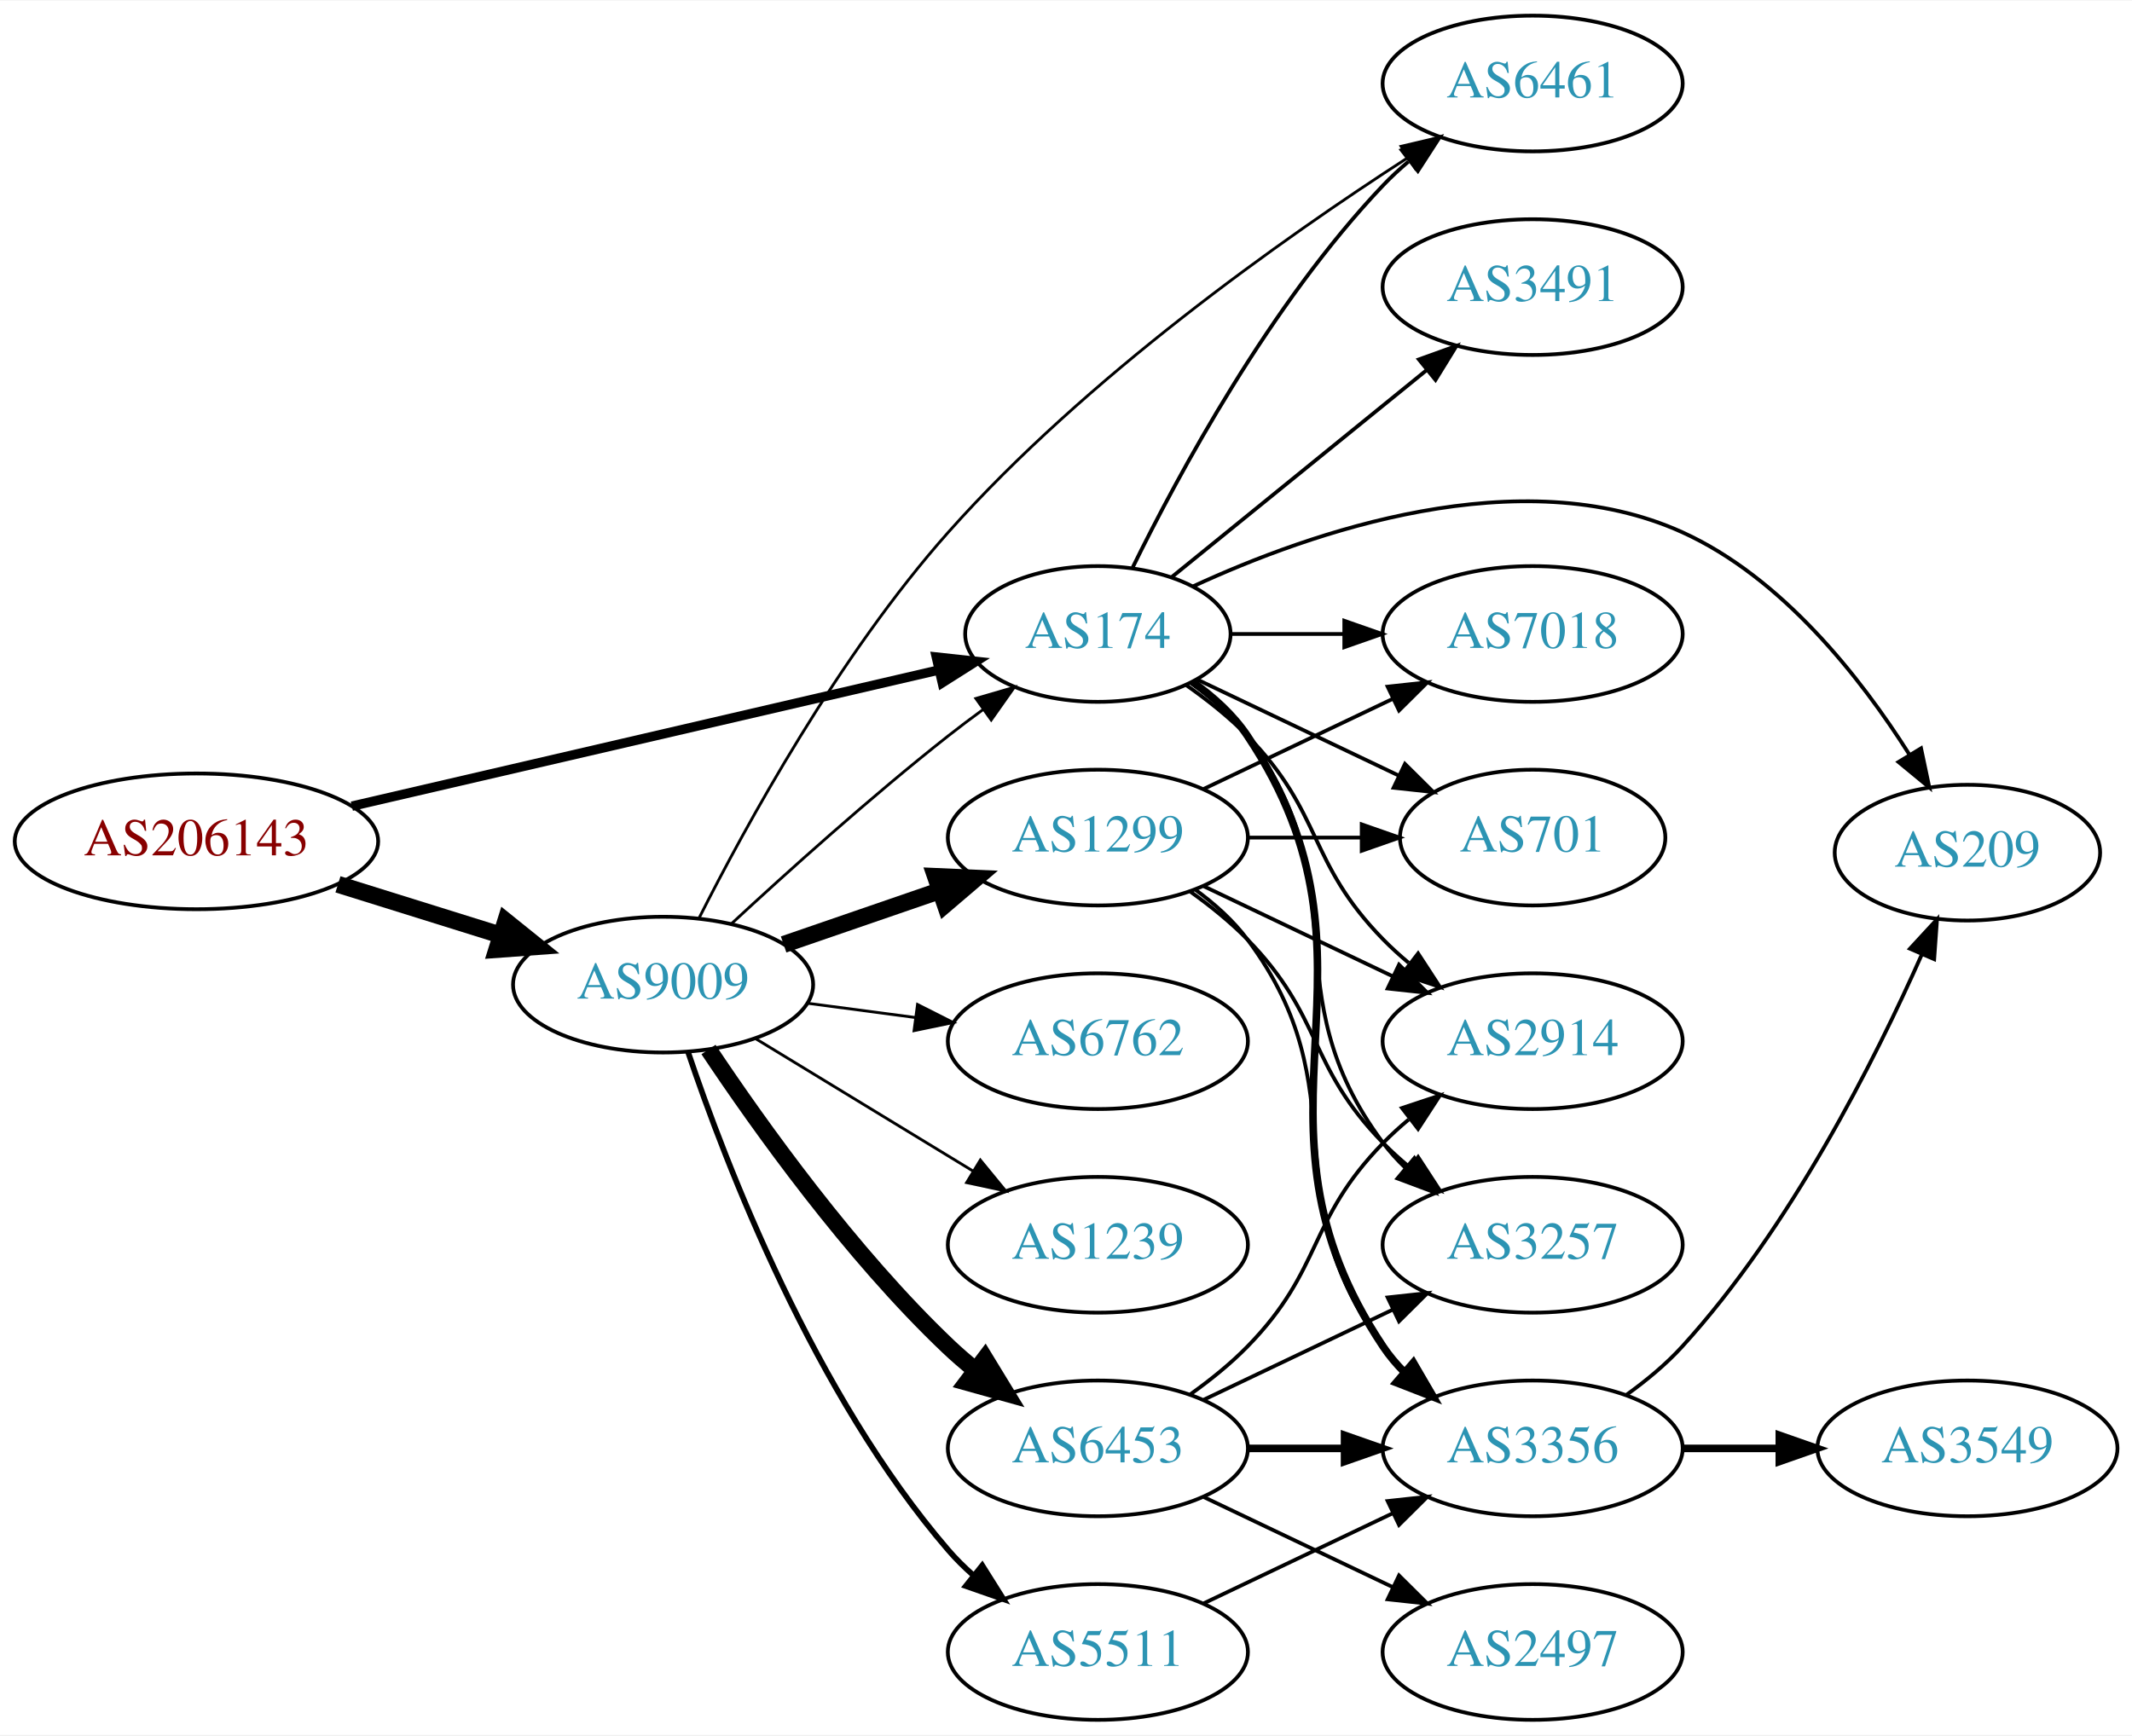
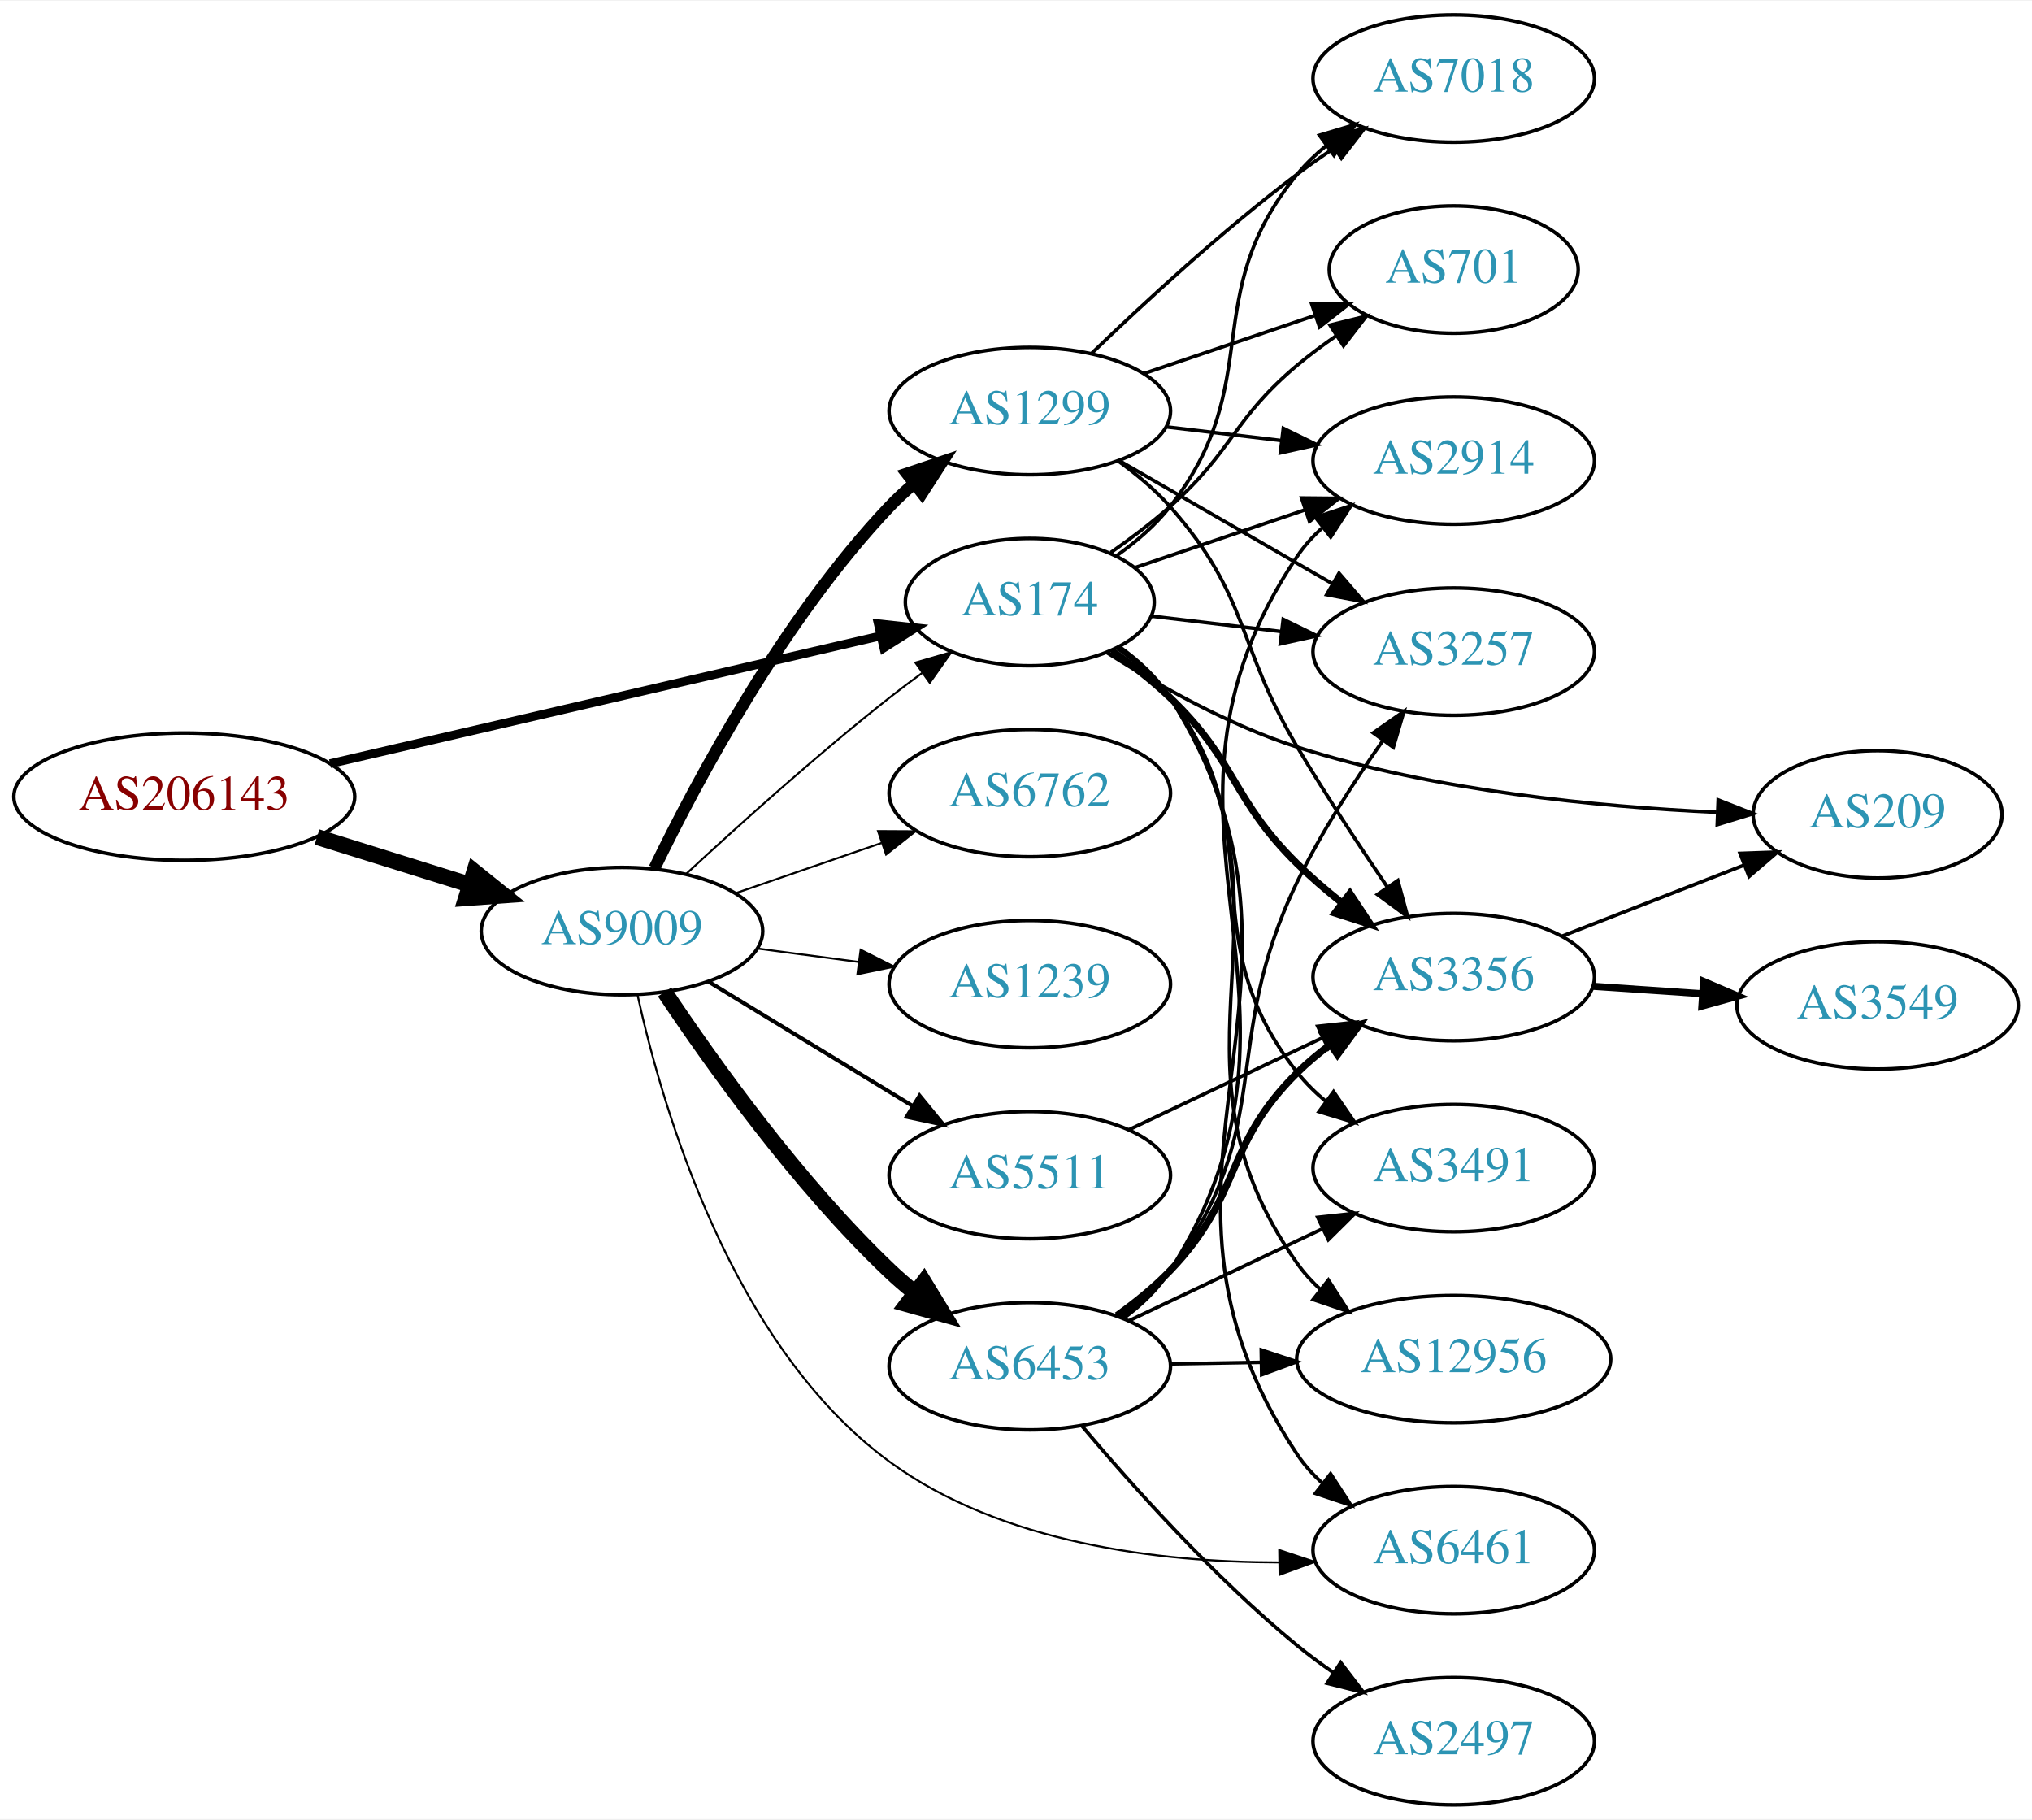
- <svg xmlns="http://www.w3.org/2000/svg" xmlns:xlink="http://www.w3.org/1999/xlink" width="565pt" height="460pt" viewBox="0.00 0.00 565.36 460.00">
-   <g id="graph0" class="graph" transform="scale(1 1) rotate(0) translate(4 456)">
-     <polygon fill="white" stroke="none" points="-4,4 -4,-456 561.363,-456 561.363,4 -4,4" />
+ <svg xmlns="http://www.w3.org/2000/svg" xmlns:xlink="http://www.w3.org/1999/xlink" width="574pt" height="514pt" viewBox="0.00 0.00 574.46 514.00">
+   <g id="graph0" class="graph" transform="scale(1 1) rotate(0) translate(4 510)">
+     <polygon fill="white" stroke="none" points="-4,4 -4,-510 570.463,-510 570.463,4 -4,4" />
    <g id="node1" class="node">
      <g id="a_node1">
        <a xlink:href="/asn/206143" xlink:title="AS206143 ~ Networked Creativity LLP [AT]">
-           <ellipse fill="#ffffff" stroke="black" cx="48.096" cy="-233" rx="48.192" ry="18" />
-           <text text-anchor="middle" x="48.096" y="-229.3" font-family="Times,serif" font-size="14.00" fill="#880000">AS206143</text>
+           <ellipse fill="#ffffff" stroke="black" cx="48.096" cy="-285" rx="48.192" ry="18" />
+           <text text-anchor="middle" x="48.096" y="-281.3" font-family="Times,serif" font-size="14.00" fill="#880000">AS206143</text>
        </a>
      </g>
    </g>
    <g id="node2" class="node">
      <g id="a_node2">
        <a xlink:href="/asn/174" xlink:title="AS174 ~ Cogent Communications [US]">
-           <ellipse fill="#ffffff" stroke="black" cx="287.131" cy="-288" rx="35.194" ry="18" />
-           <text text-anchor="middle" x="287.131" y="-284.3" font-family="Times,serif" font-size="14.00" fill="#2c94b3">AS174</text>
+           <ellipse fill="#ffffff" stroke="black" cx="287.131" cy="-340" rx="35.194" ry="18" />
+           <text text-anchor="middle" x="287.131" y="-336.3" font-family="Times,serif" font-size="14.00" fill="#2c94b3">AS174</text>
        </a>
      </g>
    </g>
    <g id="edge1" class="edge">
-       <path fill="none" stroke="black" stroke-width="2.5" d="M89.305,-242.33C132.593,-252.374 201.107,-268.272 244.818,-278.414" />
-       <polygon fill="black" stroke="black" stroke-width="2.5" points="244.294,-281.885 254.826,-280.736 245.876,-275.067 244.294,-281.885" />
+       <path fill="none" stroke="black" stroke-width="2.475" d="M89.305,-294.33C132.593,-304.374 201.107,-320.272 244.818,-330.414" />
+       <polygon fill="black" stroke="black" stroke-width="2.475" points="244.294,-333.885 254.826,-332.736 245.876,-327.067 244.294,-333.885" />
    </g>
    <g id="node3" class="node">
      <g id="a_node3">
        <a xlink:href="/asn/9009" xlink:title="AS9009 ~ M247 Ltd [GB]">
-           <ellipse fill="#ffffff" stroke="black" cx="171.838" cy="-195" rx="39.794" ry="18" />
-           <text text-anchor="middle" x="171.838" y="-191.3" font-family="Times,serif" font-size="14.00" fill="#2c94b3">AS9009</text>
+           <ellipse fill="#ffffff" stroke="black" cx="171.838" cy="-247" rx="39.794" ry="18" />
+           <text text-anchor="middle" x="171.838" y="-243.3" font-family="Times,serif" font-size="14.00" fill="#2c94b3">AS9009</text>
        </a>
      </g>
    </g>
    <g id="edge2" class="edge">
-       <path fill="none" stroke="black" stroke-width="4.5" d="M85.622,-221.599C99.149,-217.377 114.595,-212.555 128.589,-208.188" />
-       <polygon fill="black" stroke="black" stroke-width="4.5" points="130.1,-211.841 138.473,-205.102 127.754,-204.323 130.1,-211.841" />
+       <path fill="none" stroke="black" stroke-width="4.5" d="M85.622,-273.599C99.149,-269.377 114.595,-264.555 128.589,-260.188" />
+       <polygon fill="black" stroke="black" stroke-width="4.5" points="130.1,-263.841 138.473,-257.102 127.754,-256.323 130.1,-263.841" />
    </g>
    <g id="node4" class="node">
      <g id="a_node4">
        <a xlink:href="/asn/2914" xlink:title="AS2914 ~ NTT America, Inc. [US]">
-           <ellipse fill="#ffffff" stroke="black" cx="402.424" cy="-180" rx="39.794" ry="18" />
-           <text text-anchor="middle" x="402.424" y="-176.3" font-family="Times,serif" font-size="14.00" fill="#2c94b3">AS2914</text>
+           <ellipse fill="#ffffff" stroke="black" cx="406.973" cy="-380" rx="39.794" ry="18" />
+           <text text-anchor="middle" x="406.973" y="-376.3" font-family="Times,serif" font-size="14.00" fill="#2c94b3">AS2914</text>
        </a>
      </g>
    </g>
    <g id="edge3" class="edge">
-       <path fill="none" stroke="black" d="M310.514,-274.468C316.156,-270.51 321.969,-265.914 326.777,-261 346.95,-240.383 342.605,-227.617 362.777,-207 364.87,-204.861 367.154,-202.782 369.53,-200.79" />
-       <polygon fill="black" stroke="black" points="372.049,-203.268 377.83,-194.389 367.774,-197.725 372.049,-203.268" />
+       <path fill="none" stroke="black" d="M316.958,-349.785C331.404,-354.688 349.148,-360.711 364.983,-366.086" />
+       <polygon fill="black" stroke="black" points="363.954,-369.433 374.549,-369.333 366.204,-362.805 363.954,-369.433" />
    </g>
    <g id="node5" class="node">
      <g id="a_node5">
-         <a xlink:href="/asn/3356" xlink:title="AS3356 ~ Level 3 Parent, LLC [US]">
-           <ellipse fill="#ffffff" stroke="black" cx="402.424" cy="-72" rx="39.794" ry="18" />
-           <text text-anchor="middle" x="402.424" y="-68.3" font-family="Times,serif" font-size="14.00" fill="#2c94b3">AS3356</text>
+         <a xlink:href="/asn/12956" xlink:title="AS12956 ~ TELXIUS [ES]">
+           <ellipse fill="#ffffff" stroke="black" cx="406.973" cy="-126" rx="44.393" ry="18" />
+           <text text-anchor="middle" x="406.973" y="-122.3" font-family="Times,serif" font-size="14.00" fill="#2c94b3">AS12956</text>
        </a>
      </g>
    </g>
    <g id="edge4" class="edge">
-       <path fill="none" stroke="black" stroke-width="2" d="M312.248,-275.266C317.738,-271.352 323.044,-266.577 326.777,-261 367.802,-199.706 321.753,-160.294 362.777,-99 364.399,-96.577 366.318,-94.305 368.42,-92.19" />
-       <polygon fill="black" stroke="black" stroke-width="2" points="370.787,-94.771 376.105,-85.607 366.233,-89.454 370.787,-94.771" />
+       <path fill="none" stroke="black" d="M312.238,-327.259C317.728,-323.345 323.037,-318.573 326.777,-313 367.399,-252.48 320.62,-212.461 362.777,-153 364.67,-150.331 366.918,-147.869 369.379,-145.61" />
+       <polygon fill="black" stroke="black" points="371.542,-148.362 377.258,-139.441 367.227,-142.85 371.542,-148.362" />
    </g>
    <g id="node6" class="node">
      <g id="a_node6">
-         <a xlink:href="/asn/6461" xlink:title="AS6461 ~ Zayo Bandwidth [US]">
-           <ellipse fill="#ffffff" stroke="black" cx="402.424" cy="-434" rx="39.794" ry="18" />
-           <text text-anchor="middle" x="402.424" y="-430.3" font-family="Times,serif" font-size="14.00" fill="#2c94b3">AS6461</text>
+         <a xlink:href="/asn/7018" xlink:title="AS7018 ~ AT&amp;T Services, Inc. [US]">
+           <ellipse fill="#ffffff" stroke="black" cx="406.973" cy="-488" rx="39.794" ry="18" />
+           <text text-anchor="middle" x="406.973" y="-484.3" font-family="Times,serif" font-size="14.00" fill="#2c94b3">AS7018</text>
        </a>
      </g>
    </g>
    <g id="edge5" class="edge">
-       <path fill="none" stroke="black" d="M296.363,-305.652C308.453,-330.305 332.852,-375.553 362.777,-407 364.84,-409.168 367.102,-411.267 369.464,-413.273" />
-       <polygon fill="black" stroke="black" points="367.693,-416.329 377.737,-419.7 371.987,-410.801 367.693,-416.329" />
+       <path fill="none" stroke="black" d="M311.695,-353.135C317.194,-357.041 322.645,-361.712 326.777,-367 354.325,-402.249 334.337,-426.467 362.777,-461 365.167,-463.901 367.953,-466.583 370.94,-469.039" />
+       <polygon fill="black" stroke="black" points="369.023,-471.972 379.174,-475.006 373.13,-466.304 369.023,-471.972" />
    </g>
    <g id="node7" class="node">
      <g id="a_node7">
-         <a xlink:href="/asn/7018" xlink:title="AS7018 ~ AT&amp;T Services, Inc. [US]">
-           <ellipse fill="#ffffff" stroke="black" cx="402.424" cy="-288" rx="39.794" ry="18" />
-           <text text-anchor="middle" x="402.424" y="-284.3" font-family="Times,serif" font-size="14.00" fill="#2c94b3">AS7018</text>
+         <a xlink:href="/asn/3257" xlink:title="AS3257 ~ GTT [DE]">
+           <ellipse fill="#ffffff" stroke="black" cx="406.973" cy="-326" rx="39.794" ry="18" />
+           <text text-anchor="middle" x="406.973" y="-322.3" font-family="Times,serif" font-size="14.00" fill="#2c94b3">AS3257</text>
        </a>
      </g>
    </g>
    <g id="edge6" class="edge">
-       <path fill="none" stroke="black" d="M322.43,-288C331.807,-288 342.158,-288 352.192,-288" />
-       <polygon fill="black" stroke="black" points="352.481,-291.5 362.481,-288 352.481,-284.5 352.481,-291.5" />
+       <path fill="none" stroke="black" d="M321.585,-336.026C332.961,-334.674 345.906,-333.136 358.182,-331.678" />
+       <polygon fill="black" stroke="black" points="358.77,-335.133 368.287,-330.477 357.944,-328.181 358.77,-335.133" />
    </g>
    <g id="node8" class="node">
      <g id="a_node8">
-         <a xlink:href="/asn/3491" xlink:title="AS3491 ~ PCCW Global, Inc. [US]">
-           <ellipse fill="#ffffff" stroke="black" cx="402.424" cy="-380" rx="39.794" ry="18" />
-           <text text-anchor="middle" x="402.424" y="-376.3" font-family="Times,serif" font-size="14.00" fill="#2c94b3">AS3491</text>
+         <a xlink:href="/asn/6461" xlink:title="AS6461 ~ Zayo Bandwidth [US]">
+           <ellipse fill="#ffffff" stroke="black" cx="406.973" cy="-72" rx="39.794" ry="18" />
+           <text text-anchor="middle" x="406.973" y="-68.3" font-family="Times,serif" font-size="14.00" fill="#2c94b3">AS6461</text>
        </a>
      </g>
    </g>
    <g id="edge7" class="edge">
-       <path fill="none" stroke="black" d="M306.586,-302.986C324.963,-317.909 353.378,-340.984 374.317,-357.988" />
-       <polygon fill="black" stroke="black" points="372.25,-360.818 382.219,-364.405 376.663,-355.384 372.25,-360.818" />
+       <path fill="none" stroke="black" d="M312.451,-327.398C317.937,-323.481 323.191,-318.673 326.777,-313 378.321,-231.481 309.165,-179.174 362.777,-99 364.695,-96.133 367.03,-93.513 369.612,-91.131" />
+       <polygon fill="black" stroke="black" points="372.163,-93.582 377.925,-84.691 367.877,-88.048 372.163,-93.582" />
    </g>
    <g id="node9" class="node">
      <g id="a_node9">
-         <a xlink:href="/asn/701" xlink:title="AS701 ~ UUNET [US]">
-           <ellipse fill="#ffffff" stroke="black" cx="402.424" cy="-234" rx="35.194" ry="18" />
-           <text text-anchor="middle" x="402.424" y="-230.3" font-family="Times,serif" font-size="14.00" fill="#2c94b3">AS701</text>
+         <a xlink:href="/asn/3356" xlink:title="AS3356 ~ Level 3 Parent, LLC [US]">
+           <ellipse fill="#ffffff" stroke="black" cx="406.973" cy="-234" rx="39.794" ry="18" />
+           <text text-anchor="middle" x="406.973" y="-230.3" font-family="Times,serif" font-size="14.00" fill="#2c94b3">AS3356</text>
        </a>
      </g>
    </g>
    <g id="edge8" class="edge">
-       <path fill="none" stroke="black" d="M313.556,-275.881C329.299,-268.378 349.721,-258.644 366.914,-250.449" />
-       <polygon fill="black" stroke="black" points="368.562,-253.54 376.084,-246.078 365.551,-247.221 368.562,-253.54" />
+       <path fill="none" stroke="black" stroke-width="2" d="M310.299,-326.251C315.942,-322.295 321.811,-317.754 326.777,-313 345.786,-294.806 344.023,-284.456 362.777,-266 366.588,-262.25 370.856,-258.576 375.186,-255.132" />
+       <polygon fill="black" stroke="black" stroke-width="2" points="377.636,-257.667 383.484,-248.833 373.403,-252.091 377.636,-257.667" />
    </g>
    <g id="node10" class="node">
      <g id="a_node10">
-         <a xlink:href="/asn/209" xlink:title="AS209 ~ CenturyLink Communications, LLC [US]">
-           <ellipse fill="#ffffff" stroke="black" cx="517.717" cy="-230" rx="35.194" ry="18" />
-           <text text-anchor="middle" x="517.717" y="-226.3" font-family="Times,serif" font-size="14.00" fill="#2c94b3">AS209</text>
+         <a xlink:href="/asn/701" xlink:title="AS701 ~ UUNET [US]">
+           <ellipse fill="#ffffff" stroke="black" cx="406.973" cy="-434" rx="35.194" ry="18" />
+           <text text-anchor="middle" x="406.973" y="-430.3" font-family="Times,serif" font-size="14.00" fill="#2c94b3">AS701</text>
        </a>
      </g>
    </g>
    <g id="edge9" class="edge">
-       <path fill="none" stroke="black" d="M312.427,-300.654C343.72,-315.111 399.183,-334.414 442.07,-315 468.602,-302.99 489.443,-276.373 502.284,-256.101" />
-       <polygon fill="black" stroke="black" points="505.423,-257.675 507.612,-247.309 499.436,-254.047 505.423,-257.675" />
+       <path fill="none" stroke="black" d="M310.049,-354.02C315.695,-357.974 321.626,-362.447 326.777,-367 344.697,-382.841 344.458,-391.623 362.777,-407 366.224,-409.893 370.006,-412.702 373.855,-415.347" />
+       <polygon fill="black" stroke="black" points="371.994,-418.312 382.282,-420.842 375.818,-412.448 371.994,-418.312" />
    </g>
    <g id="node11" class="node">
      <g id="a_node11">
-         <a xlink:href="/asn/3257" xlink:title="AS3257 ~ GTT [DE]">
-           <ellipse fill="#ffffff" stroke="black" cx="402.424" cy="-126" rx="39.794" ry="18" />
-           <text text-anchor="middle" x="402.424" y="-122.3" font-family="Times,serif" font-size="14.00" fill="#2c94b3">AS3257</text>
+         <a xlink:href="/asn/209" xlink:title="AS209 ~ CenturyLink Communications, LLC [US]">
+           <ellipse fill="#ffffff" stroke="black" cx="526.816" cy="-280" rx="35.194" ry="18" />
+           <text text-anchor="middle" x="526.816" y="-276.3" font-family="Times,serif" font-size="14.00" fill="#2c94b3">AS209</text>
        </a>
      </g>
    </g>
    <g id="edge10" class="edge">
-       <path fill="none" stroke="black" d="M311.857,-274.989C317.354,-271.081 322.762,-266.378 326.777,-261 357.049,-220.458 332.506,-193.542 362.777,-153 364.522,-150.664 366.529,-148.455 368.693,-146.383" />
-       <polygon fill="black" stroke="black" points="371.052,-148.973 376.493,-139.882 366.57,-143.595 371.052,-148.973" />
+       <path fill="none" stroke="black" d="M309.016,-325.654C323.46,-316.472 343.481,-305.163 362.777,-299 401.602,-286.6 447.933,-282.125 481.266,-280.59" />
+       <polygon fill="black" stroke="black" points="481.749,-284.074 491.605,-280.189 481.477,-277.079 481.749,-284.074" />
+     </g>
+     <g id="node12" class="node">
+       <g id="a_node12">
+         <a xlink:href="/asn/3491" xlink:title="AS3491 ~ PCCW Global, Inc. [US]">
+           <ellipse fill="#ffffff" stroke="black" cx="406.973" cy="-180" rx="39.794" ry="18" />
+           <text text-anchor="middle" x="406.973" y="-176.3" font-family="Times,serif" font-size="14.00" fill="#2c94b3">AS3491</text>
+         </a>
+       </g>
+     </g>
+     <g id="edge11" class="edge">
+       <path fill="none" stroke="black" d="M311.836,-326.973C317.333,-323.065 322.747,-318.366 326.777,-313 356.657,-273.217 331.89,-246.005 362.777,-207 365.111,-204.053 367.86,-201.341 370.823,-198.866" />
+       <polygon fill="black" stroke="black" points="373.015,-201.599 379.024,-192.873 368.885,-195.947 373.015,-201.599" />
+     </g>
+     <g id="edge18" class="edge">
+       <path fill="none" stroke="black" stroke-width="0.562" d="M189.851,-263.047C204.678,-276.784 226.96,-296.843 247.484,-313 250.423,-315.313 253.543,-317.66 256.687,-319.956" />
+       <polygon fill="black" stroke="black" stroke-width="0.562" points="254.781,-322.896 264.955,-325.854 258.846,-317.197 254.781,-322.896" />
+     </g>
+     <g id="edge17" class="edge">
+       <path fill="none" stroke="black" stroke-width="0.562" d="M176.221,-229.002C183.283,-196.83 202.799,-129.769 247.484,-97 279.038,-73.861 323.682,-68.588 357.551,-68.541" />
+       <polygon fill="black" stroke="black" stroke-width="0.562" points="357.642,-72.043 367.689,-68.681 357.738,-65.043 357.642,-72.043" />
+     </g>
+     <g id="node14" class="node">
+       <g id="a_node14">
+         <a xlink:href="/asn/1299" xlink:title="AS1299 ~ Telia Carrier [EU]">
+           <ellipse fill="#ffffff" stroke="black" cx="287.131" cy="-394" rx="39.794" ry="18" />
+           <text text-anchor="middle" x="287.131" y="-390.3" font-family="Times,serif" font-size="14.00" fill="#2c94b3">AS1299</text>
+         </a>
+       </g>
+     </g>
+     <g id="edge14" class="edge">
+       <path fill="none" stroke="black" stroke-width="3.375" d="M181.036,-264.805C193.086,-289.672 217.438,-335.306 247.484,-367 249.543,-369.172 251.802,-371.274 254.162,-373.282" />
+       <polygon fill="black" stroke="black" stroke-width="3.375" points="252.389,-376.336 262.432,-379.712 256.686,-370.81 252.389,-376.336" />
+     </g>
+     <g id="node15" class="node">
+       <g id="a_node15">
+         <a xlink:href="/asn/6453" xlink:title="AS6453 ~ TATA COMMUNICATIONS (AMERICA) INC [US]">
+           <ellipse fill="#ffffff" stroke="black" cx="287.131" cy="-124" rx="39.794" ry="18" />
+           <text text-anchor="middle" x="287.131" y="-120.3" font-family="Times,serif" font-size="14.00" fill="#2c94b3">AS6453</text>
+         </a>
+       </g>
+     </g>
+     <g id="edge15" class="edge">
+       <path fill="none" stroke="black" stroke-width="4.5" d="M183.88,-229.789C197.372,-209.542 221.619,-175.577 247.484,-151 249.654,-148.939 251.992,-146.915 254.406,-144.961" />
+       <polygon fill="black" stroke="black" stroke-width="4.5" points="257.175,-147.804 262.774,-138.63 252.423,-141.524 257.175,-147.804" />
+     </g>
+     <g id="node16" class="node">
+       <g id="a_node16">
+         <a xlink:href="/asn/5511" xlink:title="AS5511 ~ Orange S.A. [FR]">
+           <ellipse fill="#ffffff" stroke="black" cx="287.131" cy="-178" rx="39.794" ry="18" />
+           <text text-anchor="middle" x="287.131" y="-174.3" font-family="Times,serif" font-size="14.00" fill="#2c94b3">AS5511</text>
+         </a>
+       </g>
+     </g>
+     <g id="edge16" class="edge">
+       <path fill="none" stroke="black" stroke-width="1.125" d="M196.312,-232.703C213.022,-222.526 235.677,-208.728 254.054,-197.536" />
+       <polygon fill="black" stroke="black" stroke-width="1.125" points="255.966,-200.469 262.687,-192.279 252.325,-194.491 255.966,-200.469" />
+     </g>
+     <g id="node17" class="node">
+       <g id="a_node17">
+         <a xlink:href="/asn/6762" xlink:title="AS6762 ~ TELECOM ITALIA SPARKLE S.p.A. [IT]">
+           <ellipse fill="#ffffff" stroke="black" cx="287.131" cy="-286" rx="39.794" ry="18" />
+           <text text-anchor="middle" x="287.131" y="-282.3" font-family="Times,serif" font-size="14.00" fill="#2c94b3">AS6762</text>
+         </a>
+       </g>
    </g>
    <g id="edge19" class="edge">
-       <path fill="none" stroke="black" stroke-width="0.75" d="M189.851,-211.047C204.678,-224.784 226.96,-244.843 247.484,-261 250.423,-263.313 253.543,-265.66 256.687,-267.956" />
-       <polygon fill="black" stroke="black" stroke-width="0.75" points="254.781,-270.896 264.955,-273.854 258.846,-265.197 254.781,-270.896" />
-     </g>
-     <g id="edge15" class="edge">
-       <path fill="none" stroke="black" stroke-width="0.75" d="M181.322,-212.543C193.71,-237.098 218.462,-282.366 247.484,-315 283.959,-356.013 336.145,-392.902 369.406,-414.38" />
-       <polygon fill="black" stroke="black" stroke-width="0.75" points="367.531,-417.336 377.844,-419.761 371.294,-411.434 367.531,-417.336" />
+       <path fill="none" stroke="black" stroke-width="0.562" d="M203.796,-257.657C216.554,-262.049 231.518,-267.2 245.164,-271.897" />
+       <polygon fill="black" stroke="black" stroke-width="0.562" points="244.222,-275.275 254.817,-275.22 246.501,-268.656 244.222,-275.275" />
+     </g>
+     <g id="node18" class="node">
+       <g id="a_node18">
+         <a xlink:href="/asn/1239" xlink:title="AS1239 ~ Sprint [US]">
+           <ellipse fill="#ffffff" stroke="black" cx="287.131" cy="-232" rx="39.794" ry="18" />
+           <text text-anchor="middle" x="287.131" y="-228.3" font-family="Times,serif" font-size="14.00" fill="#2c94b3">AS1239</text>
+         </a>
+       </g>
+     </g>
+     <g id="edge20" class="edge">
+       <path fill="none" stroke="black" stroke-width="0.562" d="M210.248,-242.047C219.336,-240.844 229.173,-239.541 238.658,-238.285" />
+       <polygon fill="black" stroke="black" stroke-width="0.562" points="239.306,-241.73 248.76,-236.948 238.387,-234.791 239.306,-241.73" />
+     </g>
+     <g id="edge13" class="edge">
+       <path fill="none" stroke="black" d="M437.71,-245.608C453.327,-251.704 472.604,-259.229 489.141,-265.684" />
+       <polygon fill="black" stroke="black" points="487.924,-268.966 498.512,-269.342 490.469,-262.445 487.924,-268.966" />
    </g>
    <g id="node13" class="node">
      <g id="a_node13">
-         <a xlink:href="/asn/1299" xlink:title="AS1299 ~ Telia Carrier [EU]">
-           <ellipse fill="#ffffff" stroke="black" cx="287.131" cy="-234" rx="39.794" ry="18" />
-           <text text-anchor="middle" x="287.131" y="-230.3" font-family="Times,serif" font-size="14.00" fill="#2c94b3">AS1299</text>
-         </a>
-       </g>
-     </g>
-     <g id="edge13" class="edge">
-       <path fill="none" stroke="black" stroke-width="4.5" d="M203.796,-205.657C216.554,-210.049 231.518,-215.2 245.164,-219.897" />
-       <polygon fill="black" stroke="black" stroke-width="4.5" points="244.08,-223.689 254.817,-223.22 246.643,-216.242 244.08,-223.689" />
-     </g>
-     <g id="node14" class="node">
-       <g id="a_node14">
-         <a xlink:href="/asn/5511" xlink:title="AS5511 ~ Orange S.A. [FR]">
-           <ellipse fill="#ffffff" stroke="black" cx="287.131" cy="-18" rx="39.794" ry="18" />
-           <text text-anchor="middle" x="287.131" y="-14.3" font-family="Times,serif" font-size="14.00" fill="#2c94b3">AS5511</text>
-         </a>
-       </g>
-     </g>
-     <g id="edge14" class="edge">
-       <path fill="none" stroke="black" stroke-width="1.5" d="M178.444,-177.163C188.511,-147.248 211.972,-86.202 247.484,-45 249.438,-42.733 251.622,-40.563 253.931,-38.509" />
-       <polygon fill="black" stroke="black" stroke-width="1.5" points="256.467,-40.963 262.107,-31.994 252.104,-35.489 256.467,-40.963" />
-     </g>
-     <g id="node15" class="node">
-       <g id="a_node15">
-         <a xlink:href="/asn/6762" xlink:title="AS6762 ~ TELECOM ITALIA SPARKLE S.p.A. [IT]">
-           <ellipse fill="#ffffff" stroke="black" cx="287.131" cy="-180" rx="39.794" ry="18" />
-           <text text-anchor="middle" x="287.131" y="-176.3" font-family="Times,serif" font-size="14.00" fill="#2c94b3">AS6762</text>
-         </a>
-       </g>
-     </g>
-     <g id="edge16" class="edge">
-       <path fill="none" stroke="black" stroke-width="0.75" d="M210.248,-190.047C219.336,-188.844 229.173,-187.541 238.658,-186.285" />
-       <polygon fill="black" stroke="black" stroke-width="0.75" points="239.306,-189.73 248.76,-184.948 238.387,-182.791 239.306,-189.73" />
-     </g>
-     <g id="node16" class="node">
-       <g id="a_node16">
-         <a xlink:href="/asn/6453" xlink:title="AS6453 ~ TATA COMMUNICATIONS (AMERICA) INC [US]">
-           <ellipse fill="#ffffff" stroke="black" cx="287.131" cy="-72" rx="39.794" ry="18" />
-           <text text-anchor="middle" x="287.131" y="-68.3" font-family="Times,serif" font-size="14.00" fill="#2c94b3">AS6453</text>
-         </a>
-       </g>
-     </g>
-     <g id="edge17" class="edge">
-       <path fill="none" stroke="black" stroke-width="4.5" d="M183.88,-177.789C197.372,-157.542 221.619,-123.577 247.484,-99 249.654,-96.939 251.992,-94.915 254.406,-92.961" />
-       <polygon fill="black" stroke="black" stroke-width="4.5" points="257.175,-95.804 262.774,-86.63 252.423,-89.524 257.175,-95.804" />
-     </g>
-     <g id="node17" class="node">
-       <g id="a_node17">
-         <a xlink:href="/asn/1239" xlink:title="AS1239 ~ Sprint [US]">
-           <ellipse fill="#ffffff" stroke="black" cx="287.131" cy="-126" rx="39.794" ry="18" />
-           <text text-anchor="middle" x="287.131" y="-122.3" font-family="Times,serif" font-size="14.00" fill="#2c94b3">AS1239</text>
-         </a>
-       </g>
-     </g>
-     <g id="edge18" class="edge">
-       <path fill="none" stroke="black" stroke-width="0.75" d="M196.312,-180.703C213.022,-170.526 235.677,-156.728 254.054,-145.536" />
-       <polygon fill="black" stroke="black" stroke-width="0.75" points="255.966,-148.469 262.687,-140.279 252.325,-142.491 255.966,-148.469" />
+         <a xlink:href="/asn/3549" xlink:title="AS3549 ~ Level 3 Parent, LLC [US]">
+           <ellipse fill="#ffffff" stroke="black" cx="526.816" cy="-226" rx="39.794" ry="18" />
+           <text text-anchor="middle" x="526.816" y="-222.3" font-family="Times,serif" font-size="14.00" fill="#2c94b3">AS3549</text>
+         </a>
+       </g>
    </g>
    <g id="edge12" class="edge">
-       <path fill="none" stroke="black" d="M427.254,-86.167C432.5,-89.934 437.768,-94.283 442.07,-99 470.789,-130.486 493.17,-174.906 505.659,-203.075" />
-       <polygon fill="black" stroke="black" points="502.474,-204.527 509.659,-212.313 508.898,-201.746 502.474,-204.527" />
-     </g>
-     <g id="node12" class="node">
-       <g id="a_node12">
-         <a xlink:href="/asn/3549" xlink:title="AS3549 ~ Level 3 Parent, LLC [US]">
-           <ellipse fill="#ffffff" stroke="black" cx="517.717" cy="-72" rx="39.794" ry="18" />
-           <text text-anchor="middle" x="517.717" y="-68.3" font-family="Times,serif" font-size="14.00" fill="#2c94b3">AS3549</text>
-         </a>
-       </g>
-     </g>
-     <g id="edge11" class="edge">
-       <path fill="none" stroke="black" stroke-width="2" d="M442.096,-72C450.299,-72 459.063,-72 467.595,-72" />
-       <polygon fill="black" stroke="black" stroke-width="2" points="467.834,-75.5 477.834,-72 467.834,-68.5 467.834,-75.5" />
+       <path fill="none" stroke="black" stroke-width="2" d="M446.234,-231.403C456.113,-230.732 466.879,-230.001 477.209,-229.3" />
+       <polygon fill="black" stroke="black" stroke-width="2" points="477.605,-232.781 487.345,-228.612 477.131,-225.797 477.605,-232.781" />
+     </g>
+     <g id="edge23" class="edge">
+       <path fill="none" stroke="black" d="M325.741,-389.532C336.052,-388.307 347.369,-386.962 358.17,-385.679" />
+       <polygon fill="black" stroke="black" points="358.799,-389.129 368.316,-384.474 357.973,-382.178 358.799,-389.129" />
+     </g>
+     <g id="edge21" class="edge">
+       <path fill="none" stroke="black" d="M304.608,-410.309C319.277,-424.449 341.627,-445.086 362.777,-461 366.116,-463.512 369.694,-466.017 373.309,-468.432" />
+       <polygon fill="black" stroke="black" points="371.417,-471.376 381.717,-473.862 375.216,-465.496 371.417,-471.376" />
+     </g>
+     <g id="edge25" class="edge">
+       <path fill="none" stroke="black" d="M312.262,-380.075C329.702,-370.012 353.475,-356.293 372.713,-345.192" />
+       <polygon fill="black" stroke="black" points="374.557,-348.17 381.469,-340.14 371.058,-342.107 374.557,-348.17" />
+     </g>
+     <g id="edge24" class="edge">
+       <path fill="none" stroke="black" d="M312.068,-379.929C317.309,-376.158 322.549,-371.783 326.777,-367 349.427,-341.38 345.292,-328.388 362.777,-299 370.672,-285.731 380.097,-271.396 388.126,-259.573" />
+       <polygon fill="black" stroke="black" points="391.18,-261.308 393.945,-251.08 385.406,-257.351 391.18,-261.308" />
+     </g>
+     <g id="edge22" class="edge">
+       <path fill="none" stroke="black" d="M319.401,-404.614C334.168,-409.627 351.931,-415.656 367.514,-420.945" />
+       <polygon fill="black" stroke="black" points="366.792,-424.396 377.386,-424.296 369.042,-417.768 366.792,-424.396" />
    </g>
    <g id="edge28" class="edge">
-       <path fill="none" stroke="black" d="M315.267,-221.066C330.261,-213.919 349.082,-204.948 365.306,-197.215" />
-       <polygon fill="black" stroke="black" points="366.988,-200.291 374.509,-192.829 363.976,-193.972 366.988,-200.291" />
-     </g>
-     <g id="edge24" class="edge">
-       <path fill="none" stroke="black" d="M313.062,-220.118C318.138,-216.389 323.056,-211.984 326.777,-207 357.049,-166.458 332.506,-139.542 362.777,-99 364.522,-96.664 366.529,-94.455 368.693,-92.383" />
-       <polygon fill="black" stroke="black" points="371.052,-94.973 376.493,-85.882 366.57,-89.595 371.052,-94.973" />
-     </g>
-     <g id="edge25" class="edge">
-       <path fill="none" stroke="black" d="M315.267,-246.934C330.261,-254.081 349.082,-263.052 365.306,-270.785" />
-       <polygon fill="black" stroke="black" points="363.976,-274.028 374.509,-275.171 366.988,-267.709 363.976,-274.028" />
+       <path fill="none" stroke="black" d="M313.613,-137.5C318.661,-141.25 323.428,-145.759 326.777,-151 375.886,-227.84 311.719,-277.441 362.777,-353 364.709,-355.858 367.054,-358.471 369.642,-360.849" />
+       <polygon fill="black" stroke="black" points="367.913,-363.936 377.966,-367.282 372.194,-358.397 367.913,-363.936" />
+     </g>
+     <g id="edge31" class="edge">
+       <path fill="none" stroke="black" d="M327.044,-124.66C335.146,-124.798 343.821,-124.945 352.348,-125.09" />
+       <polygon fill="black" stroke="black" points="352.567,-128.594 362.625,-125.264 352.686,-121.595 352.567,-128.594" />
+     </g>
+     <g id="edge29" class="edge">
+       <path fill="none" stroke="black" d="M313.082,-137.867C318.157,-141.597 323.069,-146.006 326.777,-151 357.441,-192.302 340.337,-214.712 362.777,-261 369.466,-274.796 378.681,-289.096 386.882,-300.758" />
+       <polygon fill="black" stroke="black" points="384.214,-303.041 392.898,-309.11 389.894,-298.95 384.214,-303.041" />
+     </g>
+     <g id="edge26" class="edge">
+       <path fill="none" stroke="black" stroke-width="2" d="M311.78,-138.336C317.034,-142.096 322.351,-146.4 326.777,-151 347.293,-172.321 341.723,-186.211 362.777,-207 365.599,-209.786 368.758,-212.425 372.049,-214.882" />
+       <polygon fill="black" stroke="black" stroke-width="2" points="370.159,-217.83 380.386,-220.598 374.117,-212.056 370.159,-217.83" />
+     </g>
+     <g id="edge30" class="edge">
+       <path fill="none" stroke="black" d="M315.166,-136.848C331.335,-144.531 352.087,-154.392 369.67,-162.748" />
+       <polygon fill="black" stroke="black" points="368.529,-166.081 379.064,-167.212 371.534,-159.759 368.529,-166.081" />
+     </g>
+     <g id="node19" class="node">
+       <g id="a_node19">
+         <a xlink:href="/asn/2497" xlink:title="AS2497 ~ Internet Initiative Japan Inc. [JP]">
+           <ellipse fill="#ffffff" stroke="black" cx="406.973" cy="-18" rx="39.794" ry="18" />
+           <text text-anchor="middle" x="406.973" y="-14.3" font-family="Times,serif" font-size="14.00" fill="#2c94b3">AS2497</text>
+         </a>
+       </g>
    </g>
    <g id="edge27" class="edge">
-       <path fill="none" stroke="black" d="M326.803,-234C336.508,-234 346.999,-234 356.962,-234" />
-       <polygon fill="black" stroke="black" points="357.098,-237.5 367.098,-234 357.098,-230.5 357.098,-237.5" />
-     </g>
-     <g id="edge26" class="edge">
-       <path fill="none" stroke="black" d="M311.725,-219.611C316.981,-215.852 322.313,-211.563 326.777,-207 346.95,-186.383 342.605,-173.617 362.777,-153 364.87,-150.861 367.154,-148.782 369.53,-146.79" />
-       <polygon fill="black" stroke="black" points="372.049,-149.268 377.83,-140.389 367.774,-143.725 372.049,-149.268" />
-     </g>
-     <g id="edge29" class="edge">
-       <path fill="none" stroke="black" d="M315.267,-30.934C330.261,-38.081 349.082,-47.052 365.306,-54.785" />
-       <polygon fill="black" stroke="black" points="363.976,-58.028 374.509,-59.171 366.988,-51.709 363.976,-58.028" />
-     </g>
-     <g id="edge23" class="edge">
-       <path fill="none" stroke="black" d="M311.725,-86.389C316.981,-90.148 322.313,-94.437 326.777,-99 346.95,-119.617 342.605,-132.383 362.777,-153 364.87,-155.139 367.154,-157.218 369.53,-159.21" />
-       <polygon fill="black" stroke="black" points="367.774,-162.275 377.83,-165.611 372.049,-156.732 367.774,-162.275" />
-     </g>
-     <g id="edge20" class="edge">
-       <path fill="none" stroke="black" stroke-width="2" d="M326.803,-72C335.006,-72 343.77,-72 352.302,-72" />
-       <polygon fill="black" stroke="black" stroke-width="2" points="352.541,-75.5 362.541,-72 352.541,-68.5 352.541,-75.5" />
-     </g>
-     <g id="edge22" class="edge">
-       <path fill="none" stroke="black" d="M315.267,-84.934C330.261,-92.081 349.082,-101.052 365.306,-108.785" />
-       <polygon fill="black" stroke="black" points="363.976,-112.028 374.509,-113.171 366.988,-105.709 363.976,-112.028" />
-     </g>
-     <g id="node18" class="node">
-       <g id="a_node18">
-         <a xlink:href="/asn/2497" xlink:title="AS2497 ~ Internet Initiative Japan Inc. [JP]">
-           <ellipse fill="#ffffff" stroke="black" cx="402.424" cy="-18" rx="39.794" ry="18" />
-           <text text-anchor="middle" x="402.424" y="-14.3" font-family="Times,serif" font-size="14.00" fill="#2c94b3">AS2497</text>
-         </a>
-       </g>
-     </g>
-     <g id="edge21" class="edge">
-       <path fill="none" stroke="black" d="M315.267,-59.066C330.261,-51.919 349.082,-42.948 365.306,-35.215" />
-       <polygon fill="black" stroke="black" points="366.988,-38.291 374.509,-30.829 363.976,-31.972 366.988,-38.291" />
+       <path fill="none" stroke="black" d="M301.895,-107.074C316.1,-90.206 339.419,-64.129 362.777,-45 366.01,-42.352 369.521,-39.762 373.098,-37.299" />
+       <polygon fill="black" stroke="black" points="375.019,-40.224 381.461,-31.813 371.18,-34.371 375.019,-40.224" />
+     </g>
+     <g id="edge32" class="edge">
+       <path fill="none" stroke="black" d="M315.166,-190.848C331.335,-198.531 352.087,-208.392 369.67,-216.748" />
+       <polygon fill="black" stroke="black" points="368.529,-220.081 379.064,-221.212 371.534,-213.759 368.529,-220.081" />
    </g>
  </g>
</svg>
